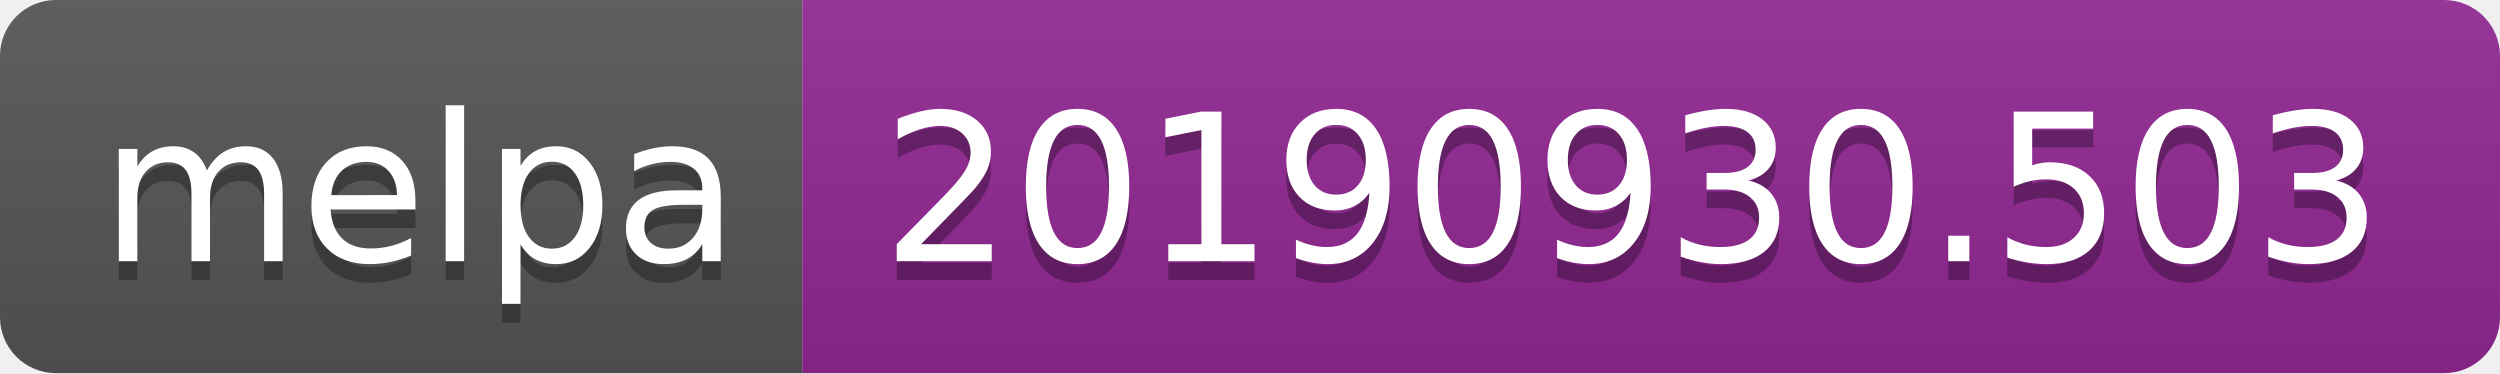
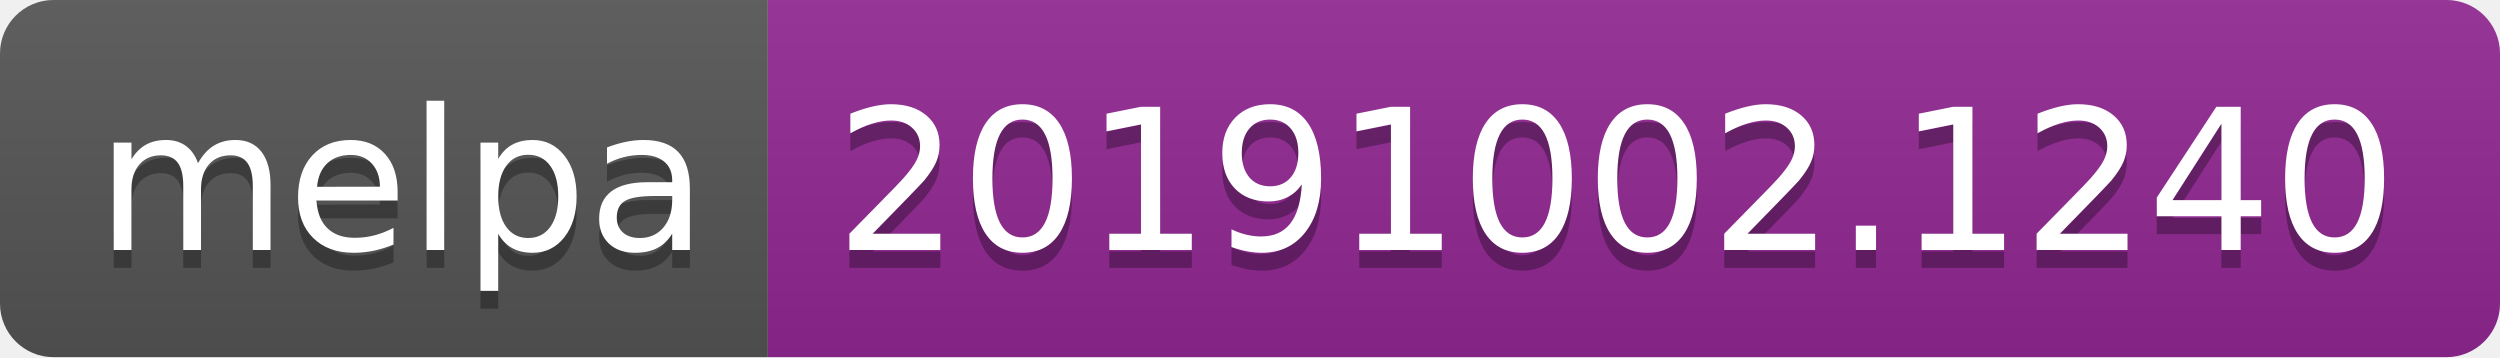
- <svg xmlns="http://www.w3.org/2000/svg" width="134" height="20">
+ <svg xmlns="http://www.w3.org/2000/svg" width="140" height="20">
  <linearGradient id="b" x2="0" y2="100%">
    <stop offset="0" stop-color="#bbb" stop-opacity=".1" />
    <stop offset="1" stop-opacity=".1" />
  </linearGradient>
  <clipPath id="a">
-     <rect width="134" height="20" rx="3" fill="#fff" />
+     <rect width="140" height="20" rx="3" fill="#fff" />
  </clipPath>
  <g clip-path="url(#a)">
    <path fill="#555" d="M0 0h43v20H0z" />
-     <path fill="#922793" d="M43 0h91v20H43z" />
-     <path fill="url(#b)" d="M0 0h134v20H0z" />
+     <path fill="#922793" d="M43 0h97v20H43z" />
+     <path fill="url(#b)" d="M0 0h140v20H0z" />
  </g>
  <g fill="#fff" text-anchor="middle" font-family="DejaVu Sans,Verdana,Geneva,sans-serif" font-size="110">
    <text x="225" y="150" fill="#010101" fill-opacity=".3" transform="scale(.1)" textLength="330">melpa</text>
    <text x="225" y="140" transform="scale(.1)" textLength="330">melpa</text>
-     <text x="875" y="150" fill="#010101" fill-opacity=".3" transform="scale(.1)" textLength="810">20190930.503</text>
-     <text x="875" y="140" transform="scale(.1)" textLength="810">20190930.503</text>
+     <text x="905" y="150" fill="#010101" fill-opacity=".3" transform="scale(.1)" textLength="870">20191002.1240</text>
+     <text x="905" y="140" transform="scale(.1)" textLength="870">20191002.1240</text>
  </g>
</svg>
